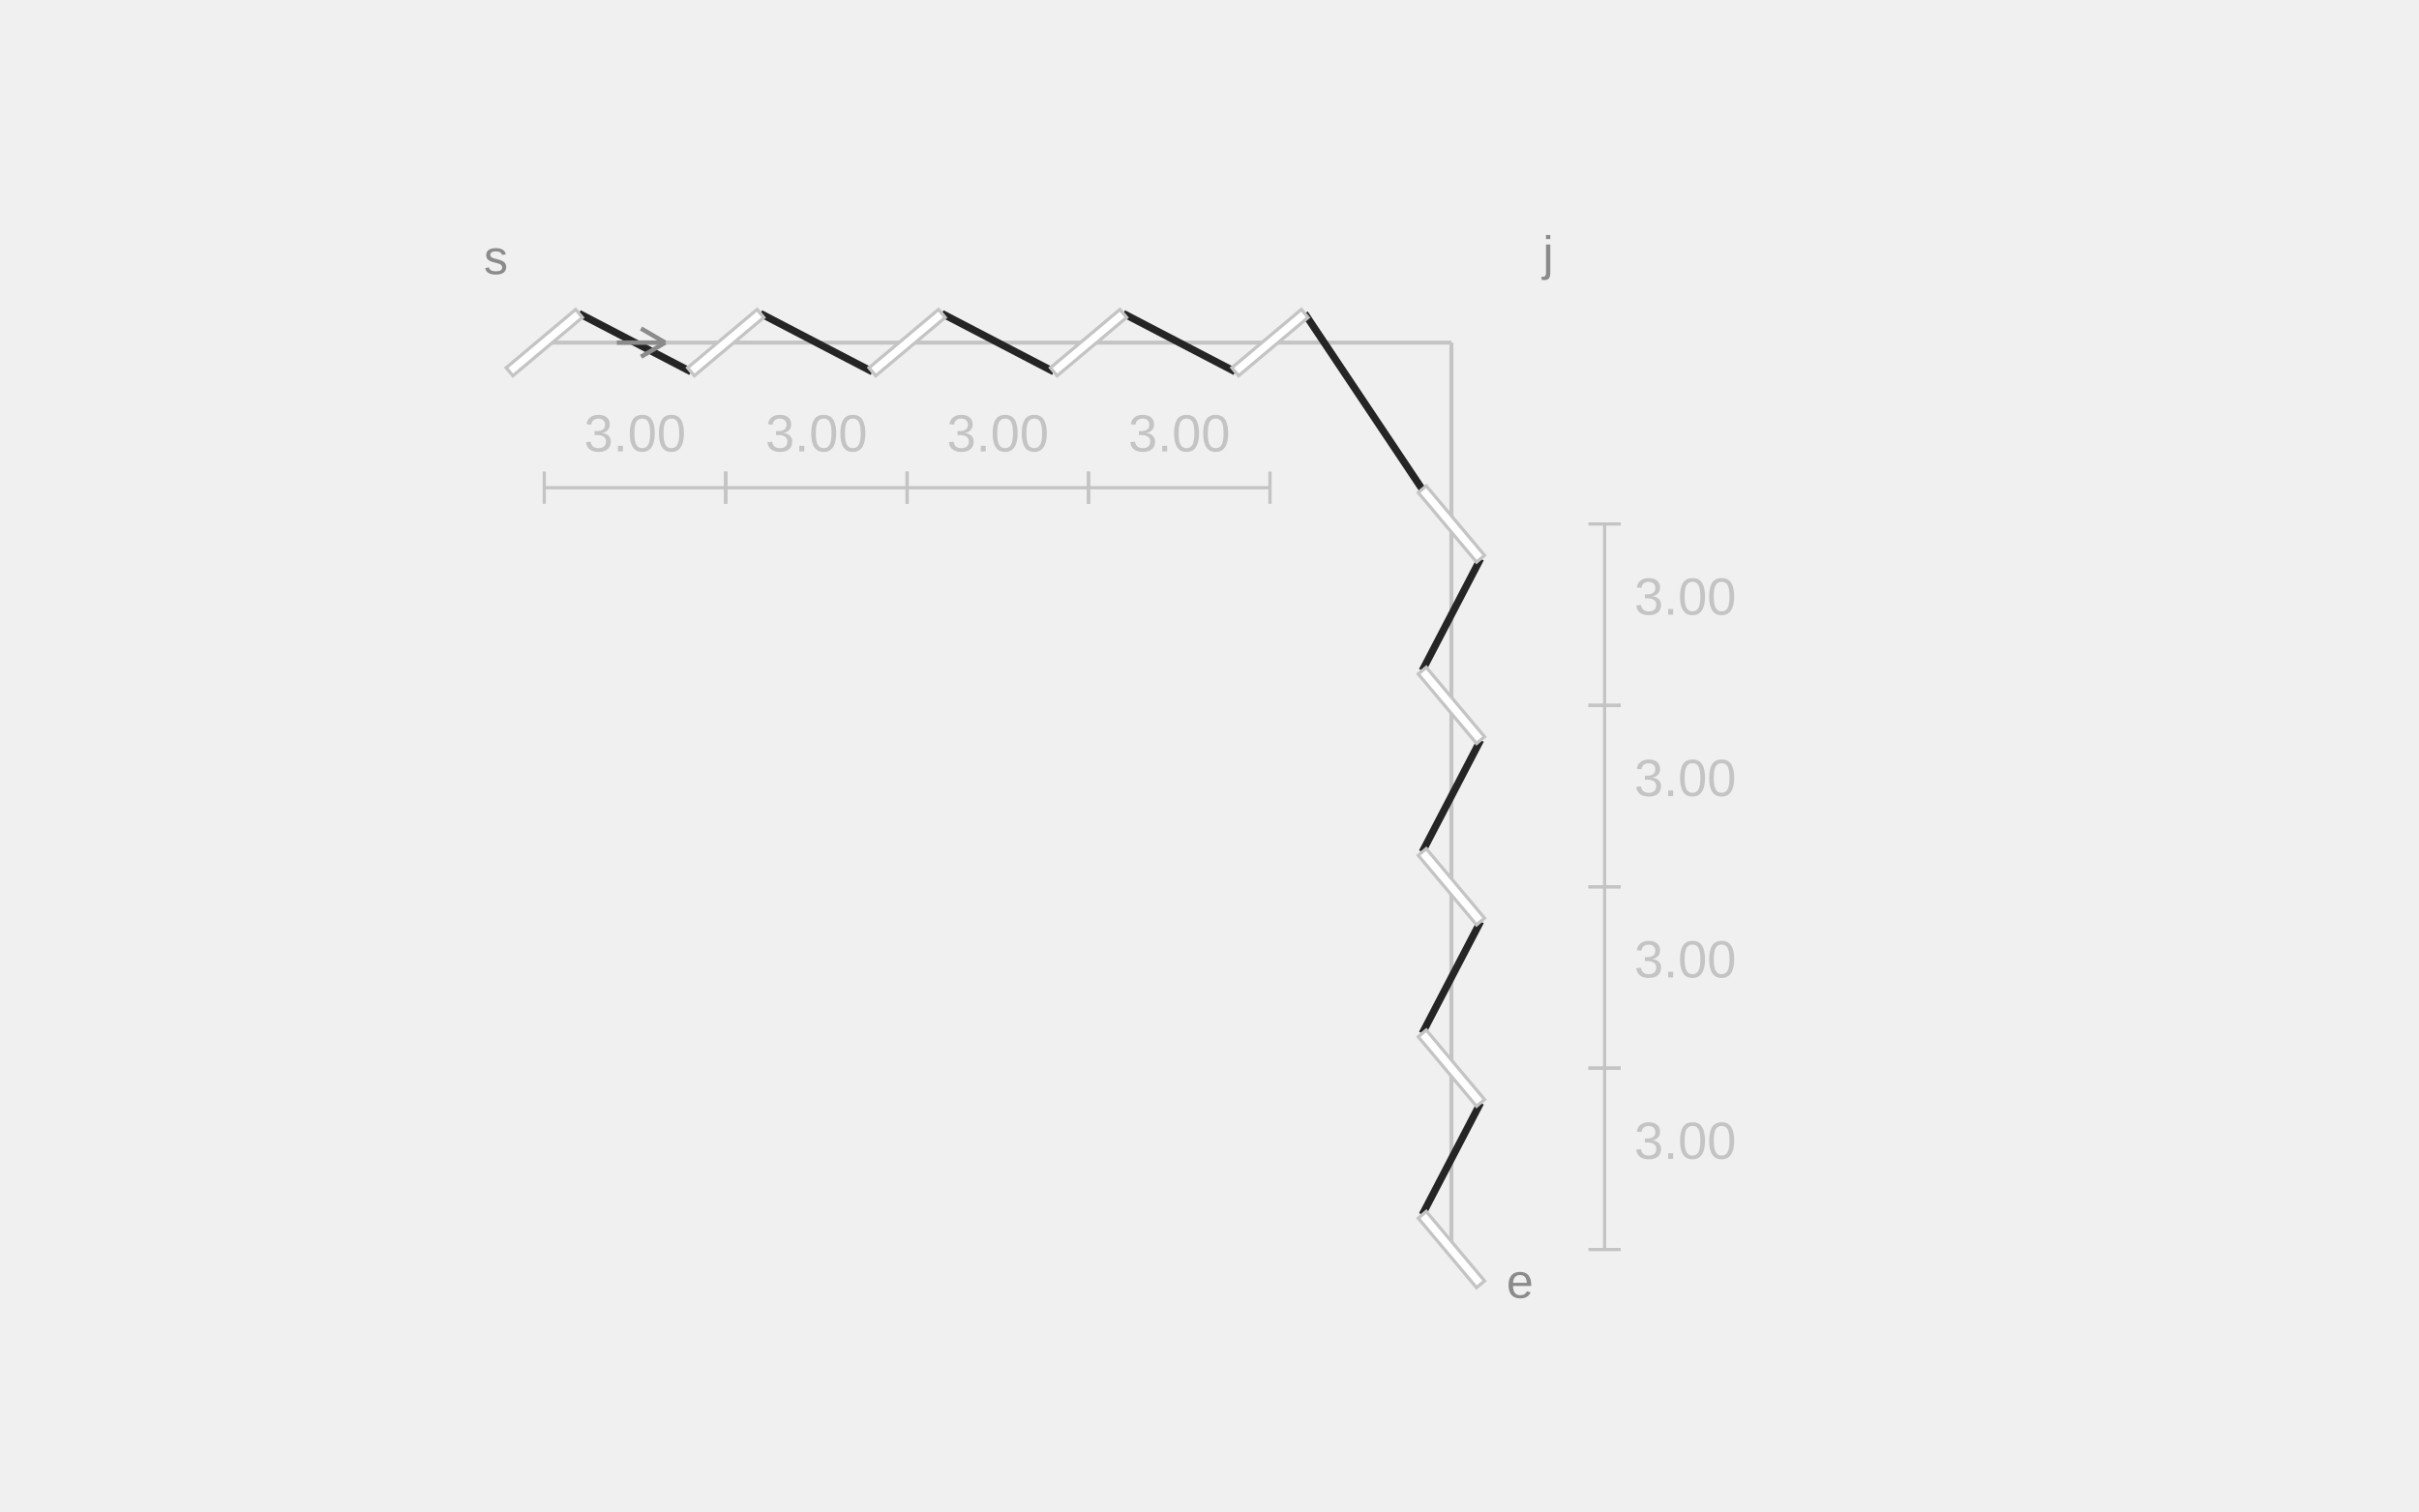
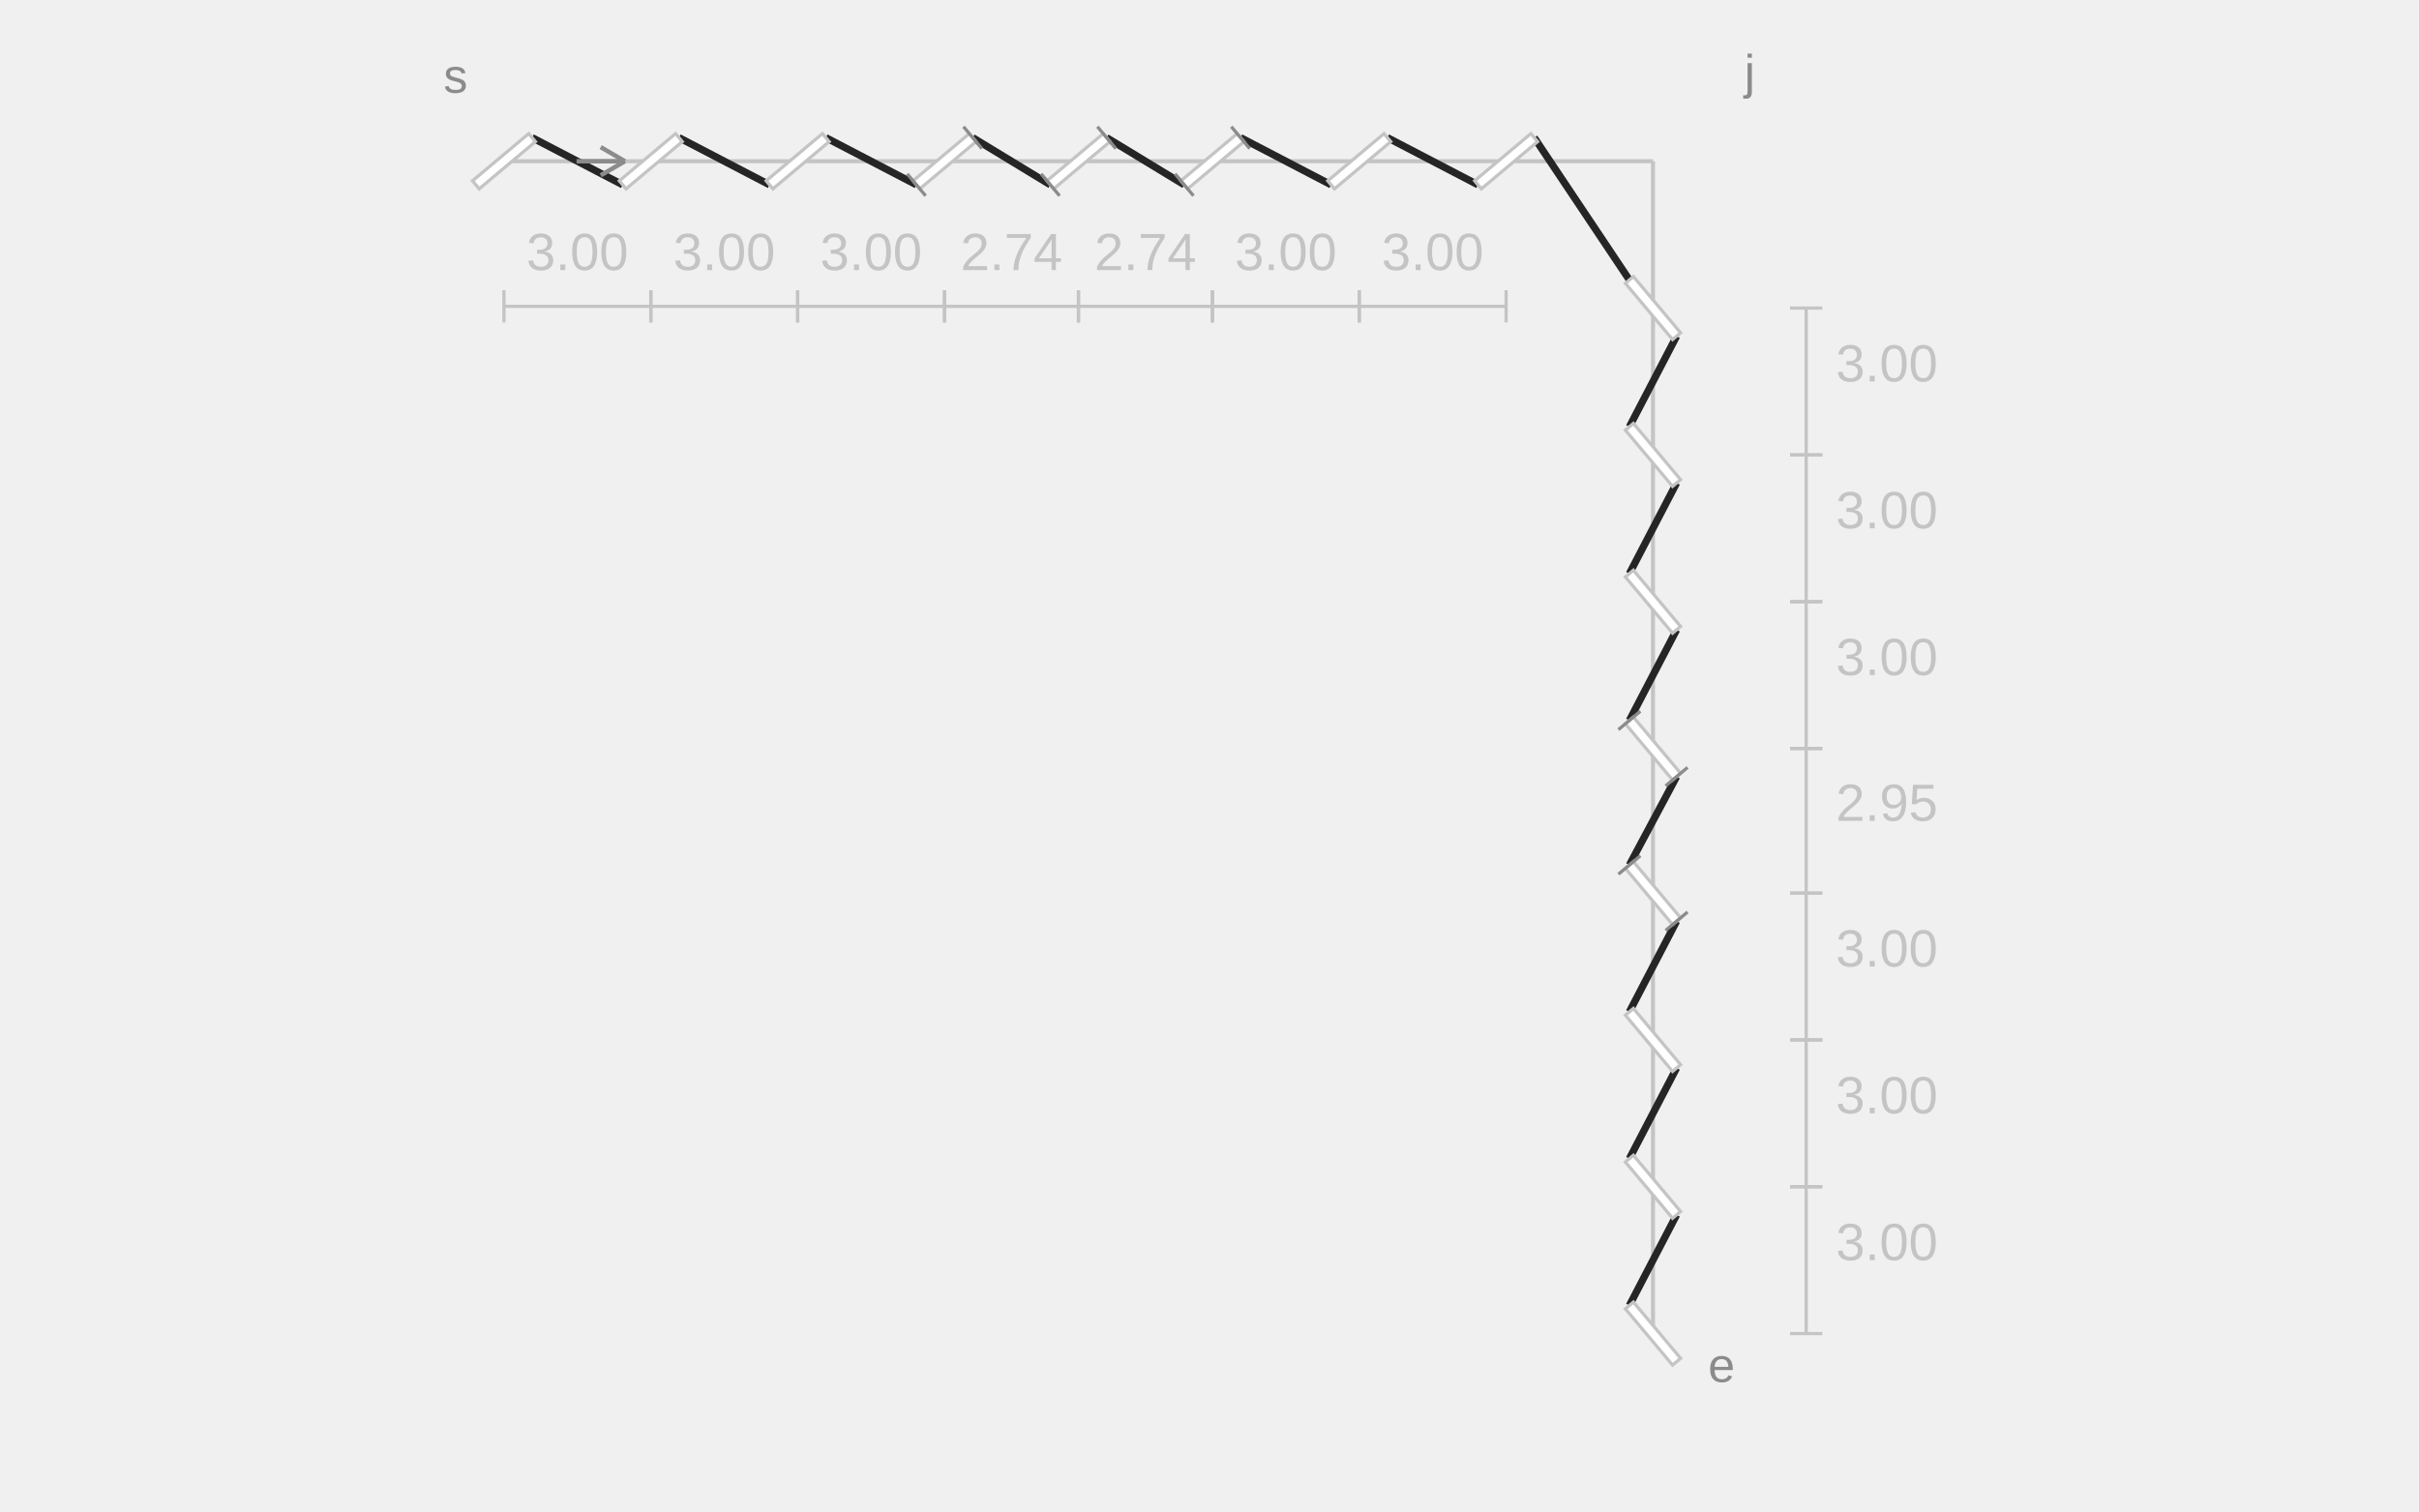
<svg xmlns="http://www.w3.org/2000/svg" width="600" height="375" viewBox="0 0 600 375" role="img" aria-labelledby="title description">
-   <line class="guide" x1="135" y1="85" x2="360" y2="85" stroke="#C4C4C4" stroke-width="1" />
-   <line class="guide" x1="360" y1="85" x2="360" y2="310" stroke="#C4C4C4" stroke-width="1" />
-   <line class="thread" x1="143.618" y1="77.769" x2="171.382" y2="92.231" stroke="#252525" stroke-width="1.8" />
-   <line class="thread" x1="188.618" y1="77.769" x2="216.382" y2="92.231" stroke="#252525" stroke-width="1.8" />
-   <line class="thread" x1="233.618" y1="77.769" x2="261.382" y2="92.231" stroke="#252525" stroke-width="1.8" />
-   <line class="thread" x1="278.618" y1="77.769" x2="306.382" y2="92.231" stroke="#252525" stroke-width="1.8" />
-   <line class="thread" x1="323.618" y1="77.769" x2="352.769" y2="121.382" stroke="#252525" stroke-width="1.8" />
-   <line class="thread" x1="367.231" y1="138.618" x2="352.769" y2="166.382" stroke="#252525" stroke-width="1.8" />
-   <line class="thread" x1="367.231" y1="183.618" x2="352.769" y2="211.382" stroke="#252525" stroke-width="1.8" />
-   <line class="thread" x1="367.231" y1="228.618" x2="352.769" y2="256.382" stroke="#252525" stroke-width="1.8" />
-   <line class="thread" x1="367.231" y1="273.618" x2="352.769" y2="301.382" stroke="#252525" stroke-width="1.8" />
-   <line class="slit" x1="126.382" y1="92.231" x2="143.618" y2="77.769" stroke="#FFFFFF" stroke-width="2.6" />
-   <polygon class="slit-outline" points="127.218,93.227 144.454,78.764 142.782,76.773 125.546,91.236" fill="#FFFFFF" stroke="#C4C4C4" stroke-width="0.8" />
-   <line class="slit" x1="171.382" y1="92.231" x2="188.618" y2="77.769" stroke="#FFFFFF" stroke-width="2.6" />
-   <polygon class="slit-outline" points="172.218,93.227 189.454,78.764 187.782,76.773 170.546,91.236" fill="#FFFFFF" stroke="#C4C4C4" stroke-width="0.8" />
-   <line class="slit" x1="216.382" y1="92.231" x2="233.618" y2="77.769" stroke="#FFFFFF" stroke-width="2.6" />
-   <polygon class="slit-outline" points="217.218,93.227 234.454,78.764 232.782,76.773 215.546,91.236" fill="#FFFFFF" stroke="#C4C4C4" stroke-width="0.8" />
-   <line class="slit" x1="261.382" y1="92.231" x2="278.618" y2="77.769" stroke="#FFFFFF" stroke-width="2.6" />
-   <polygon class="slit-outline" points="262.218,93.227 279.454,78.764 277.782,76.773 260.546,91.236" fill="#FFFFFF" stroke="#C4C4C4" stroke-width="0.8" />
-   <line class="slit" x1="306.382" y1="92.231" x2="323.618" y2="77.769" stroke="#FFFFFF" stroke-width="2.6" />
-   <polygon class="slit-outline" points="307.218,93.227 324.454,78.764 322.782,76.773 305.546,91.236" fill="#FFFFFF" stroke="#C4C4C4" stroke-width="0.8" />
-   <line class="slit" x1="352.769" y1="301.382" x2="367.231" y2="318.618" stroke="#FFFFFF" stroke-width="2.6" />
-   <polygon class="slit-outline" points="351.773,302.218 366.236,319.454 368.227,317.782 353.764,300.546" fill="#FFFFFF" stroke="#C4C4C4" stroke-width="0.8" />
-   <line class="slit" x1="352.769" y1="256.382" x2="367.231" y2="273.618" stroke="#FFFFFF" stroke-width="2.6" />
-   <polygon class="slit-outline" points="351.773,257.218 366.236,274.454 368.227,272.782 353.764,255.546" fill="#FFFFFF" stroke="#C4C4C4" stroke-width="0.8" />
-   <line class="slit" x1="352.769" y1="211.382" x2="367.231" y2="228.618" stroke="#FFFFFF" stroke-width="2.6" />
-   <polygon class="slit-outline" points="351.773,212.218 366.236,229.454 368.227,227.782 353.764,210.546" fill="#FFFFFF" stroke="#C4C4C4" stroke-width="0.8" />
-   <line class="slit" x1="352.769" y1="166.382" x2="367.231" y2="183.618" stroke="#FFFFFF" stroke-width="2.6" />
-   <polygon class="slit-outline" points="351.773,167.218 366.236,184.454 368.227,182.782 353.764,165.546" fill="#FFFFFF" stroke="#C4C4C4" stroke-width="0.8" />
-   <line class="slit" x1="352.769" y1="121.382" x2="367.231" y2="138.618" stroke="#FFFFFF" stroke-width="2.6" />
-   <polygon class="slit-outline" points="351.773,122.218 366.236,139.454 368.227,137.782 353.764,120.546" fill="#FFFFFF" stroke="#C4C4C4" stroke-width="0.8" />
-   <line class="gap-dimension" x1="135" y1="121" x2="180" y2="121" stroke="#C4C4C4" stroke-width="0.8" />
-   <line class="gap-dimension" x1="135" y1="125" x2="135" y2="117" stroke="#C4C4C4" stroke-width="0.8" />
-   <line class="gap-dimension" x1="180" y1="125" x2="180" y2="117" stroke="#C4C4C4" stroke-width="0.8" />
-   <text class="gap-value" x="157.5" y="112" text-anchor="middle" font-family="Arial,sans-serif" font-size="13" fill="#C4C4C4">3.00</text>
-   <line class="gap-dimension" x1="180" y1="121" x2="225" y2="121" stroke="#C4C4C4" stroke-width="0.8" />
-   <line class="gap-dimension" x1="180" y1="125" x2="180" y2="117" stroke="#C4C4C4" stroke-width="0.8" />
-   <line class="gap-dimension" x1="225" y1="125" x2="225" y2="117" stroke="#C4C4C4" stroke-width="0.8" />
-   <text class="gap-value" x="202.5" y="112" text-anchor="middle" font-family="Arial,sans-serif" font-size="13" fill="#C4C4C4">3.00</text>
-   <line class="gap-dimension" x1="225" y1="121" x2="270" y2="121" stroke="#C4C4C4" stroke-width="0.8" />
-   <line class="gap-dimension" x1="225" y1="125" x2="225" y2="117" stroke="#C4C4C4" stroke-width="0.8" />
-   <line class="gap-dimension" x1="270" y1="125" x2="270" y2="117" stroke="#C4C4C4" stroke-width="0.8" />
-   <text class="gap-value" x="247.5" y="112" text-anchor="middle" font-family="Arial,sans-serif" font-size="13" fill="#C4C4C4">3.00</text>
-   <line class="gap-dimension" x1="270" y1="121" x2="315" y2="121" stroke="#C4C4C4" stroke-width="0.8" />
-   <line class="gap-dimension" x1="270" y1="125" x2="270" y2="117" stroke="#C4C4C4" stroke-width="0.8" />
-   <line class="gap-dimension" x1="315" y1="125" x2="315" y2="117" stroke="#C4C4C4" stroke-width="0.8" />
-   <text class="gap-value" x="292.5" y="112" text-anchor="middle" font-family="Arial,sans-serif" font-size="13" fill="#C4C4C4">3.00</text>
-   <line class="gap-dimension" x1="398" y1="310" x2="398" y2="265" stroke="#C4C4C4" stroke-width="0.8" />
-   <line class="gap-dimension" x1="402" y1="310" x2="394" y2="310" stroke="#C4C4C4" stroke-width="0.8" />
-   <line class="gap-dimension" x1="402" y1="265" x2="394" y2="265" stroke="#C4C4C4" stroke-width="0.8" />
-   <text class="gap-value" x="418" y="287.5" text-anchor="middle" font-family="Arial,sans-serif" font-size="13" fill="#C4C4C4">3.00</text>
-   <line class="gap-dimension" x1="398" y1="265" x2="398" y2="220" stroke="#C4C4C4" stroke-width="0.8" />
-   <line class="gap-dimension" x1="402" y1="265" x2="394" y2="265" stroke="#C4C4C4" stroke-width="0.8" />
-   <line class="gap-dimension" x1="402" y1="220" x2="394" y2="220" stroke="#C4C4C4" stroke-width="0.8" />
-   <text class="gap-value" x="418" y="242.5" text-anchor="middle" font-family="Arial,sans-serif" font-size="13" fill="#C4C4C4">3.00</text>
-   <line class="gap-dimension" x1="398" y1="220" x2="398" y2="175" stroke="#C4C4C4" stroke-width="0.8" />
-   <line class="gap-dimension" x1="402" y1="220" x2="394" y2="220" stroke="#C4C4C4" stroke-width="0.8" />
-   <line class="gap-dimension" x1="402" y1="175" x2="394" y2="175" stroke="#C4C4C4" stroke-width="0.8" />
-   <text class="gap-value" x="418" y="197.5" text-anchor="middle" font-family="Arial,sans-serif" font-size="13" fill="#C4C4C4">3.00</text>
-   <line class="gap-dimension" x1="398" y1="175" x2="398" y2="130" stroke="#C4C4C4" stroke-width="0.8" />
-   <line class="gap-dimension" x1="402" y1="175" x2="394" y2="175" stroke="#C4C4C4" stroke-width="0.8" />
-   <line class="gap-dimension" x1="402" y1="130" x2="394" y2="130" stroke="#C4C4C4" stroke-width="0.8" />
-   <text class="gap-value" x="418" y="152.5" text-anchor="middle" font-family="Arial,sans-serif" font-size="13" fill="#C4C4C4">3.00</text>
-   <text class="notation-start" x="123" y="68" text-anchor="middle" font-family="Arial,sans-serif" font-size="12" fill="#8B8B8B">s</text>
-   <line class="direction" x1="153" y1="85" x2="165" y2="85" stroke="#8B8B8B" stroke-width="1.1" />
-   <line class="direction" x1="165" y1="85" x2="159" y2="81.5" stroke="#8B8B8B" stroke-width="1.1" />
-   <line class="direction" x1="165" y1="85" x2="159" y2="88.5" stroke="#8B8B8B" stroke-width="1.1" />
-   <text class="notation-end" x="377" y="322" text-anchor="middle" font-family="Arial,sans-serif" font-size="12" fill="#8B8B8B">e</text>
-   <text class="notation-junction" x="384" y="67" text-anchor="middle" font-family="Arial,sans-serif" font-size="12" fill="#8B8B8B">j</text>
+   <line class="guide" x1="125" y1="40" x2="410" y2="40" stroke="#C4C4C4" stroke-width="1" />
+   <line class="guide" x1="410" y1="40" x2="410" y2="330.854" stroke="#C4C4C4" stroke-width="1" />
+   <line class="thread" x1="131.976" y1="34.146" x2="154.451" y2="45.854" stroke="#252525" stroke-width="1.8" />
+   <line class="thread" x1="168.403" y1="34.146" x2="190.878" y2="45.854" stroke="#252525" stroke-width="1.8" />
+   <line class="thread" x1="204.83" y1="34.146" x2="227.304" y2="45.854" stroke="#252525" stroke-width="1.8" />
+   <line class="thread" x1="241.257" y1="34.146" x2="260.524" y2="45.854" stroke="#252525" stroke-width="1.8" />
+   <line class="thread" x1="274.476" y1="34.146" x2="293.743" y2="45.854" stroke="#252525" stroke-width="1.8" />
+   <line class="thread" x1="307.696" y1="34.146" x2="330.17" y2="45.854" stroke="#252525" stroke-width="1.8" />
+   <line class="thread" x1="344.122" y1="34.146" x2="366.597" y2="45.854" stroke="#252525" stroke-width="1.8" />
+   <line class="thread" x1="380.549" y1="34.146" x2="404.146" y2="69.451" stroke="#252525" stroke-width="1.8" />
+   <line class="thread" x1="415.854" y1="83.403" x2="404.146" y2="105.878" stroke="#252525" stroke-width="1.8" />
+   <line class="thread" x1="415.854" y1="119.83" x2="404.146" y2="142.304" stroke="#252525" stroke-width="1.8" />
+   <line class="thread" x1="415.854" y1="156.257" x2="404.146" y2="178.731" stroke="#252525" stroke-width="1.8" />
+   <line class="thread" x1="415.854" y1="192.684" x2="404.146" y2="214.597" stroke="#252525" stroke-width="1.8" />
+   <line class="thread" x1="415.854" y1="228.549" x2="404.146" y2="251.024" stroke="#252525" stroke-width="1.8" />
+   <line class="thread" x1="415.854" y1="264.976" x2="404.146" y2="287.451" stroke="#252525" stroke-width="1.8" />
+   <line class="thread" x1="415.854" y1="301.403" x2="404.146" y2="323.878" stroke="#252525" stroke-width="1.8" />
+   <line class="slit" x1="118.024" y1="45.854" x2="131.976" y2="34.146" stroke="#FFFFFF" stroke-width="2.6" />
+   <polygon class="slit-outline" points="118.859,46.85 132.812,35.142 131.141,33.15 117.188,44.858" fill="#FFFFFF" stroke="#C4C4C4" stroke-width="0.8" />
+   <line class="slit" x1="154.451" y1="45.854" x2="168.403" y2="34.146" stroke="#FFFFFF" stroke-width="2.6" />
+   <polygon class="slit-outline" points="155.286,46.85 169.239,35.142 167.567,33.15 153.615,44.858" fill="#FFFFFF" stroke="#C4C4C4" stroke-width="0.8" />
+   <line class="slit" x1="190.878" y1="45.854" x2="204.83" y2="34.146" stroke="#FFFFFF" stroke-width="2.6" />
+   <polygon class="slit-outline" points="191.713,46.85 205.666,35.142 203.994,33.15 190.042,44.858" fill="#FFFFFF" stroke="#C4C4C4" stroke-width="0.8" />
+   <line class="slit" x1="227.304" y1="45.854" x2="241.257" y2="34.146" stroke="#FFFFFF" stroke-width="2.6" />
+   <polygon class="slit-outline" points="228.14,46.85 242.092,35.142 240.421,33.15 226.469,44.858" fill="#FFFFFF" stroke="#C4C4C4" stroke-width="0.8" />
+   <line class="adjustment-mark" x1="229.587" y1="48.574" x2="225.022" y2="43.133" stroke="#8B8B8B" stroke-width="0.8" />
+   <line class="adjustment-mark" x1="243.54" y1="36.867" x2="238.974" y2="31.426" stroke="#8B8B8B" stroke-width="0.8" />
+   <line class="slit" x1="260.524" y1="45.854" x2="274.476" y2="34.146" stroke="#FFFFFF" stroke-width="2.6" />
+   <polygon class="slit-outline" points="261.359,46.85 275.312,35.142 273.641,33.15 259.688,44.858" fill="#FFFFFF" stroke="#C4C4C4" stroke-width="0.8" />
+   <line class="adjustment-mark" x1="262.807" y1="48.574" x2="258.241" y2="43.133" stroke="#8B8B8B" stroke-width="0.8" />
+   <line class="adjustment-mark" x1="276.759" y1="36.867" x2="272.193" y2="31.426" stroke="#8B8B8B" stroke-width="0.8" />
+   <line class="slit" x1="293.743" y1="45.854" x2="307.696" y2="34.146" stroke="#FFFFFF" stroke-width="2.6" />
+   <polygon class="slit-outline" points="294.579,46.85 308.531,35.142 306.86,33.15 292.908,44.858" fill="#FFFFFF" stroke="#C4C4C4" stroke-width="0.8" />
+   <line class="adjustment-mark" x1="296.026" y1="48.574" x2="291.46" y2="43.133" stroke="#8B8B8B" stroke-width="0.8" />
+   <line class="adjustment-mark" x1="309.978" y1="36.867" x2="305.413" y2="31.426" stroke="#8B8B8B" stroke-width="0.8" />
+   <line class="slit" x1="330.17" y1="45.854" x2="344.122" y2="34.146" stroke="#FFFFFF" stroke-width="2.6" />
+   <polygon class="slit-outline" points="331.006,46.85 344.958,35.142 343.287,33.15 329.334,44.858" fill="#FFFFFF" stroke="#C4C4C4" stroke-width="0.8" />
+   <line class="slit" x1="366.597" y1="45.854" x2="380.549" y2="34.146" stroke="#FFFFFF" stroke-width="2.6" />
+   <polygon class="slit-outline" points="367.433,46.85 381.385,35.142 379.714,33.15 365.761,44.858" fill="#FFFFFF" stroke="#C4C4C4" stroke-width="0.8" />
+   <line class="slit" x1="404.146" y1="323.878" x2="415.854" y2="337.83" stroke="#FFFFFF" stroke-width="2.6" />
+   <polygon class="slit-outline" points="403.15,324.713 414.858,338.665 416.85,336.994 405.142,323.042" fill="#FFFFFF" stroke="#C4C4C4" stroke-width="0.8" />
+   <line class="slit" x1="404.146" y1="287.451" x2="415.854" y2="301.403" stroke="#FFFFFF" stroke-width="2.6" />
+   <polygon class="slit-outline" points="403.15,288.286 414.858,302.239 416.85,300.567 405.142,286.615" fill="#FFFFFF" stroke="#C4C4C4" stroke-width="0.8" />
+   <line class="slit" x1="404.146" y1="251.024" x2="415.854" y2="264.976" stroke="#FFFFFF" stroke-width="2.6" />
+   <polygon class="slit-outline" points="403.15,251.859 414.858,265.812 416.85,264.14 405.142,250.188" fill="#FFFFFF" stroke="#C4C4C4" stroke-width="0.8" />
+   <line class="slit" x1="404.146" y1="214.597" x2="415.854" y2="228.549" stroke="#FFFFFF" stroke-width="2.6" />
+   <polygon class="slit-outline" points="403.15,215.433 414.858,229.385 416.85,227.714 405.142,213.761" fill="#FFFFFF" stroke="#C4C4C4" stroke-width="0.8" />
+   <line class="adjustment-mark" x1="401.426" y1="216.88" x2="406.867" y2="212.314" stroke="#8B8B8B" stroke-width="0.8" />
+   <line class="adjustment-mark" x1="413.133" y1="230.832" x2="418.574" y2="226.266" stroke="#8B8B8B" stroke-width="0.8" />
+   <line class="slit" x1="404.146" y1="178.731" x2="415.854" y2="192.684" stroke="#FFFFFF" stroke-width="2.6" />
+   <polygon class="slit-outline" points="403.15,179.567 414.858,193.519 416.85,191.848 405.142,177.896" fill="#FFFFFF" stroke="#C4C4C4" stroke-width="0.8" />
+   <line class="adjustment-mark" x1="401.426" y1="181.014" x2="406.867" y2="176.448" stroke="#8B8B8B" stroke-width="0.8" />
+   <line class="adjustment-mark" x1="413.133" y1="194.967" x2="418.574" y2="190.401" stroke="#8B8B8B" stroke-width="0.8" />
+   <line class="slit" x1="404.146" y1="142.304" x2="415.854" y2="156.257" stroke="#FFFFFF" stroke-width="2.6" />
+   <polygon class="slit-outline" points="403.15,143.14 414.858,157.092 416.85,155.421 405.142,141.469" fill="#FFFFFF" stroke="#C4C4C4" stroke-width="0.8" />
+   <line class="slit" x1="404.146" y1="105.878" x2="415.854" y2="119.83" stroke="#FFFFFF" stroke-width="2.6" />
+   <polygon class="slit-outline" points="403.15,106.713 414.858,120.666 416.85,118.994 405.142,105.042" fill="#FFFFFF" stroke="#C4C4C4" stroke-width="0.8" />
+   <line class="slit" x1="404.146" y1="69.451" x2="415.854" y2="83.403" stroke="#FFFFFF" stroke-width="2.6" />
+   <polygon class="slit-outline" points="403.15,70.286 414.858,84.239 416.85,82.567 405.142,68.615" fill="#FFFFFF" stroke="#C4C4C4" stroke-width="0.8" />
+   <line class="gap-dimension" x1="125" y1="76" x2="161.427" y2="76" stroke="#C4C4C4" stroke-width="0.8" />
+   <line class="gap-dimension" x1="125" y1="80" x2="125" y2="72" stroke="#C4C4C4" stroke-width="0.8" />
+   <line class="gap-dimension" x1="161.427" y1="80" x2="161.427" y2="72" stroke="#C4C4C4" stroke-width="0.8" />
+   <text class="gap-value" x="143.213" y="67" text-anchor="middle" font-family="Arial,sans-serif" font-size="13" fill="#C4C4C4">3.00</text>
+   <line class="gap-dimension" x1="161.427" y1="76" x2="197.854" y2="76" stroke="#C4C4C4" stroke-width="0.8" />
+   <line class="gap-dimension" x1="161.427" y1="80" x2="161.427" y2="72" stroke="#C4C4C4" stroke-width="0.8" />
+   <line class="gap-dimension" x1="197.854" y1="80" x2="197.854" y2="72" stroke="#C4C4C4" stroke-width="0.8" />
+   <text class="gap-value" x="179.64" y="67" text-anchor="middle" font-family="Arial,sans-serif" font-size="13" fill="#C4C4C4">3.00</text>
+   <line class="gap-dimension" x1="197.854" y1="76" x2="234.281" y2="76" stroke="#C4C4C4" stroke-width="0.8" />
+   <line class="gap-dimension" x1="197.854" y1="80" x2="197.854" y2="72" stroke="#C4C4C4" stroke-width="0.8" />
+   <line class="gap-dimension" x1="234.281" y1="80" x2="234.281" y2="72" stroke="#C4C4C4" stroke-width="0.8" />
+   <text class="gap-value" x="216.067" y="67" text-anchor="middle" font-family="Arial,sans-serif" font-size="13" fill="#C4C4C4">3.00</text>
+   <line class="gap-dimension" x1="234.281" y1="76" x2="267.5" y2="76" stroke="#C4C4C4" stroke-width="0.8" />
+   <line class="gap-dimension" x1="234.281" y1="80" x2="234.281" y2="72" stroke="#C4C4C4" stroke-width="0.8" />
+   <line class="gap-dimension" x1="267.5" y1="80" x2="267.5" y2="72" stroke="#C4C4C4" stroke-width="0.8" />
+   <text class="gap-value" x="250.89" y="67" text-anchor="middle" font-family="Arial,sans-serif" font-size="13" fill="#C4C4C4">2.74</text>
+   <line class="gap-dimension" x1="267.5" y1="76" x2="300.719" y2="76" stroke="#C4C4C4" stroke-width="0.8" />
+   <line class="gap-dimension" x1="267.5" y1="80" x2="267.5" y2="72" stroke="#C4C4C4" stroke-width="0.8" />
+   <line class="gap-dimension" x1="300.719" y1="80" x2="300.719" y2="72" stroke="#C4C4C4" stroke-width="0.8" />
+   <text class="gap-value" x="284.11" y="67" text-anchor="middle" font-family="Arial,sans-serif" font-size="13" fill="#C4C4C4">2.74</text>
+   <line class="gap-dimension" x1="300.719" y1="76" x2="337.146" y2="76" stroke="#C4C4C4" stroke-width="0.8" />
+   <line class="gap-dimension" x1="300.719" y1="80" x2="300.719" y2="72" stroke="#C4C4C4" stroke-width="0.8" />
+   <line class="gap-dimension" x1="337.146" y1="80" x2="337.146" y2="72" stroke="#C4C4C4" stroke-width="0.8" />
+   <text class="gap-value" x="318.933" y="67" text-anchor="middle" font-family="Arial,sans-serif" font-size="13" fill="#C4C4C4">3.00</text>
+   <line class="gap-dimension" x1="337.146" y1="76" x2="373.573" y2="76" stroke="#C4C4C4" stroke-width="0.8" />
+   <line class="gap-dimension" x1="337.146" y1="80" x2="337.146" y2="72" stroke="#C4C4C4" stroke-width="0.8" />
+   <line class="gap-dimension" x1="373.573" y1="80" x2="373.573" y2="72" stroke="#C4C4C4" stroke-width="0.8" />
+   <text class="gap-value" x="355.36" y="67" text-anchor="middle" font-family="Arial,sans-serif" font-size="13" fill="#C4C4C4">3.00</text>
+   <line class="gap-dimension" x1="448" y1="330.854" x2="448" y2="294.427" stroke="#C4C4C4" stroke-width="0.8" />
+   <line class="gap-dimension" x1="452" y1="330.854" x2="444" y2="330.854" stroke="#C4C4C4" stroke-width="0.8" />
+   <line class="gap-dimension" x1="452" y1="294.427" x2="444" y2="294.427" stroke="#C4C4C4" stroke-width="0.8" />
+   <text class="gap-value" x="468" y="312.64" text-anchor="middle" font-family="Arial,sans-serif" font-size="13" fill="#C4C4C4">3.00</text>
+   <line class="gap-dimension" x1="448" y1="294.427" x2="448" y2="258" stroke="#C4C4C4" stroke-width="0.8" />
+   <line class="gap-dimension" x1="452" y1="294.427" x2="444" y2="294.427" stroke="#C4C4C4" stroke-width="0.8" />
+   <line class="gap-dimension" x1="452" y1="258" x2="444" y2="258" stroke="#C4C4C4" stroke-width="0.8" />
+   <text class="gap-value" x="468" y="276.213" text-anchor="middle" font-family="Arial,sans-serif" font-size="13" fill="#C4C4C4">3.00</text>
+   <line class="gap-dimension" x1="448" y1="258" x2="448" y2="221.573" stroke="#C4C4C4" stroke-width="0.8" />
+   <line class="gap-dimension" x1="452" y1="258" x2="444" y2="258" stroke="#C4C4C4" stroke-width="0.8" />
+   <line class="gap-dimension" x1="452" y1="221.573" x2="444" y2="221.573" stroke="#C4C4C4" stroke-width="0.8" />
+   <text class="gap-value" x="468" y="239.787" text-anchor="middle" font-family="Arial,sans-serif" font-size="13" fill="#C4C4C4">3.00</text>
+   <line class="gap-dimension" x1="448" y1="221.573" x2="448" y2="185.707" stroke="#C4C4C4" stroke-width="0.8" />
+   <line class="gap-dimension" x1="452" y1="221.573" x2="444" y2="221.573" stroke="#C4C4C4" stroke-width="0.8" />
+   <line class="gap-dimension" x1="452" y1="185.707" x2="444" y2="185.707" stroke="#C4C4C4" stroke-width="0.8" />
+   <text class="gap-value" x="468" y="203.64" text-anchor="middle" font-family="Arial,sans-serif" font-size="13" fill="#C4C4C4">2.95</text>
+   <line class="gap-dimension" x1="448" y1="185.707" x2="448" y2="149.281" stroke="#C4C4C4" stroke-width="0.8" />
+   <line class="gap-dimension" x1="452" y1="185.707" x2="444" y2="185.707" stroke="#C4C4C4" stroke-width="0.8" />
+   <line class="gap-dimension" x1="452" y1="149.281" x2="444" y2="149.281" stroke="#C4C4C4" stroke-width="0.8" />
+   <text class="gap-value" x="468" y="167.494" text-anchor="middle" font-family="Arial,sans-serif" font-size="13" fill="#C4C4C4">3.00</text>
+   <line class="gap-dimension" x1="448" y1="149.281" x2="448" y2="112.854" stroke="#C4C4C4" stroke-width="0.8" />
+   <line class="gap-dimension" x1="452" y1="149.281" x2="444" y2="149.281" stroke="#C4C4C4" stroke-width="0.8" />
+   <line class="gap-dimension" x1="452" y1="112.854" x2="444" y2="112.854" stroke="#C4C4C4" stroke-width="0.8" />
+   <text class="gap-value" x="468" y="131.067" text-anchor="middle" font-family="Arial,sans-serif" font-size="13" fill="#C4C4C4">3.00</text>
+   <line class="gap-dimension" x1="448" y1="112.854" x2="448" y2="76.427" stroke="#C4C4C4" stroke-width="0.8" />
+   <line class="gap-dimension" x1="452" y1="112.854" x2="444" y2="112.854" stroke="#C4C4C4" stroke-width="0.8" />
+   <line class="gap-dimension" x1="452" y1="76.427" x2="444" y2="76.427" stroke="#C4C4C4" stroke-width="0.8" />
+   <text class="gap-value" x="468" y="94.64" text-anchor="middle" font-family="Arial,sans-serif" font-size="13" fill="#C4C4C4">3.00</text>
+   <text class="notation-start" x="113" y="23" text-anchor="middle" font-family="Arial,sans-serif" font-size="12" fill="#8B8B8B">s</text>
+   <line class="direction" x1="143" y1="40" x2="155" y2="40" stroke="#8B8B8B" stroke-width="1.1" />
+   <line class="direction" x1="155" y1="40" x2="149" y2="36.5" stroke="#8B8B8B" stroke-width="1.1" />
+   <line class="direction" x1="155" y1="40" x2="149" y2="43.5" stroke="#8B8B8B" stroke-width="1.1" />
+   <text class="notation-end" x="427" y="342.854" text-anchor="middle" font-family="Arial,sans-serif" font-size="12" fill="#8B8B8B">e</text>
+   <text class="notation-junction" x="434" y="22" text-anchor="middle" font-family="Arial,sans-serif" font-size="12" fill="#8B8B8B">j</text>
</svg>
